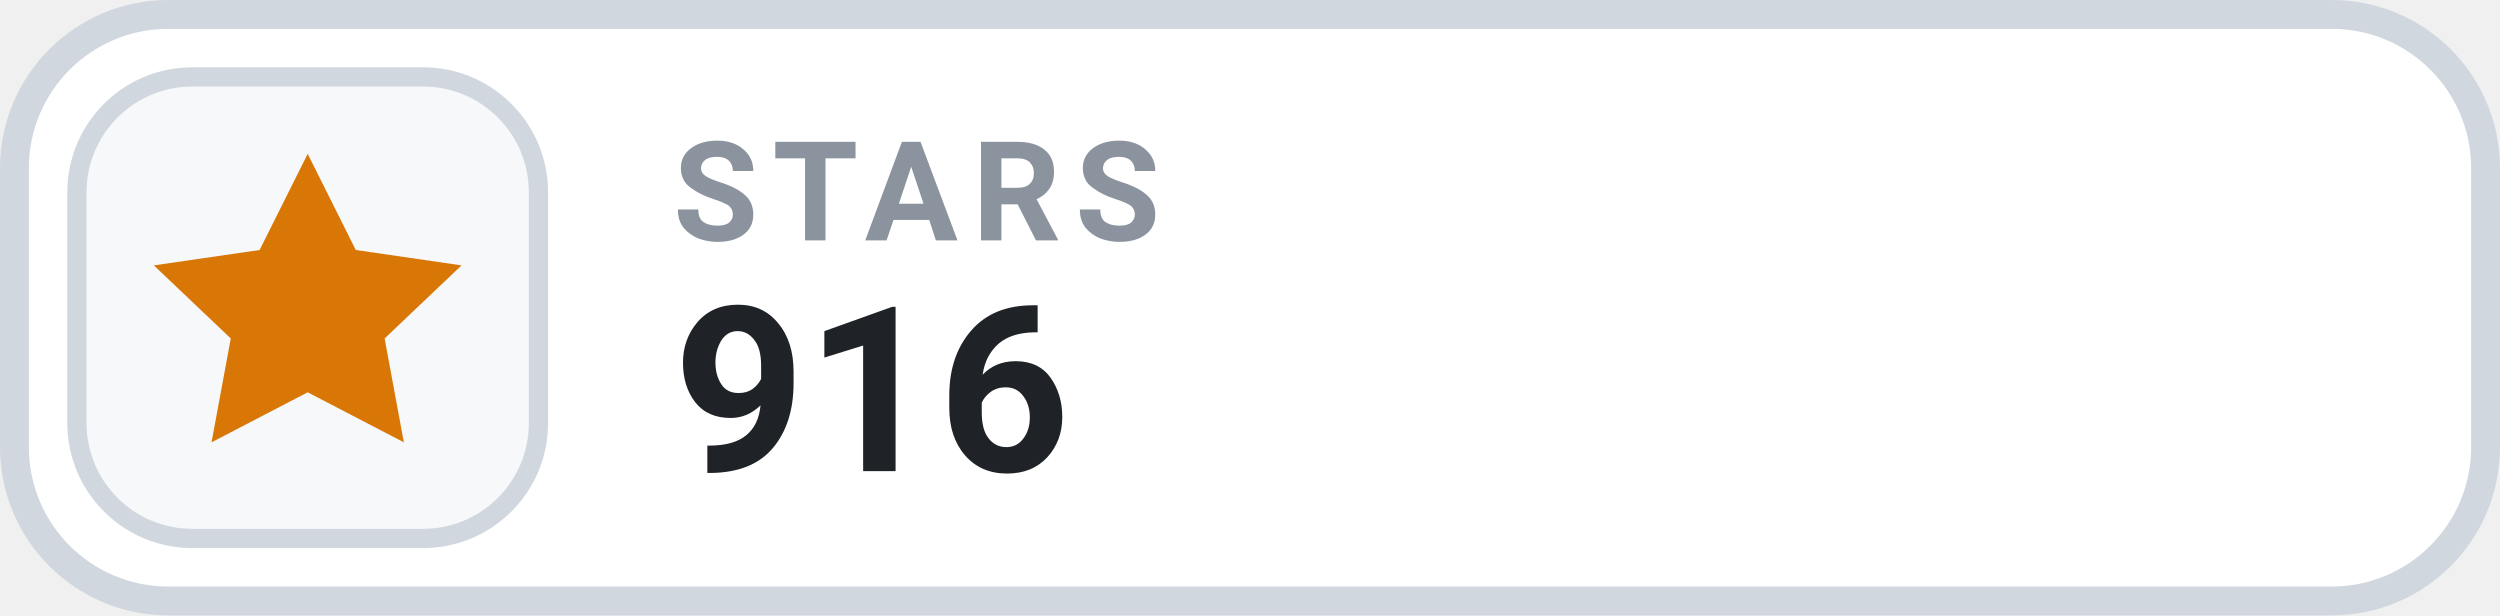
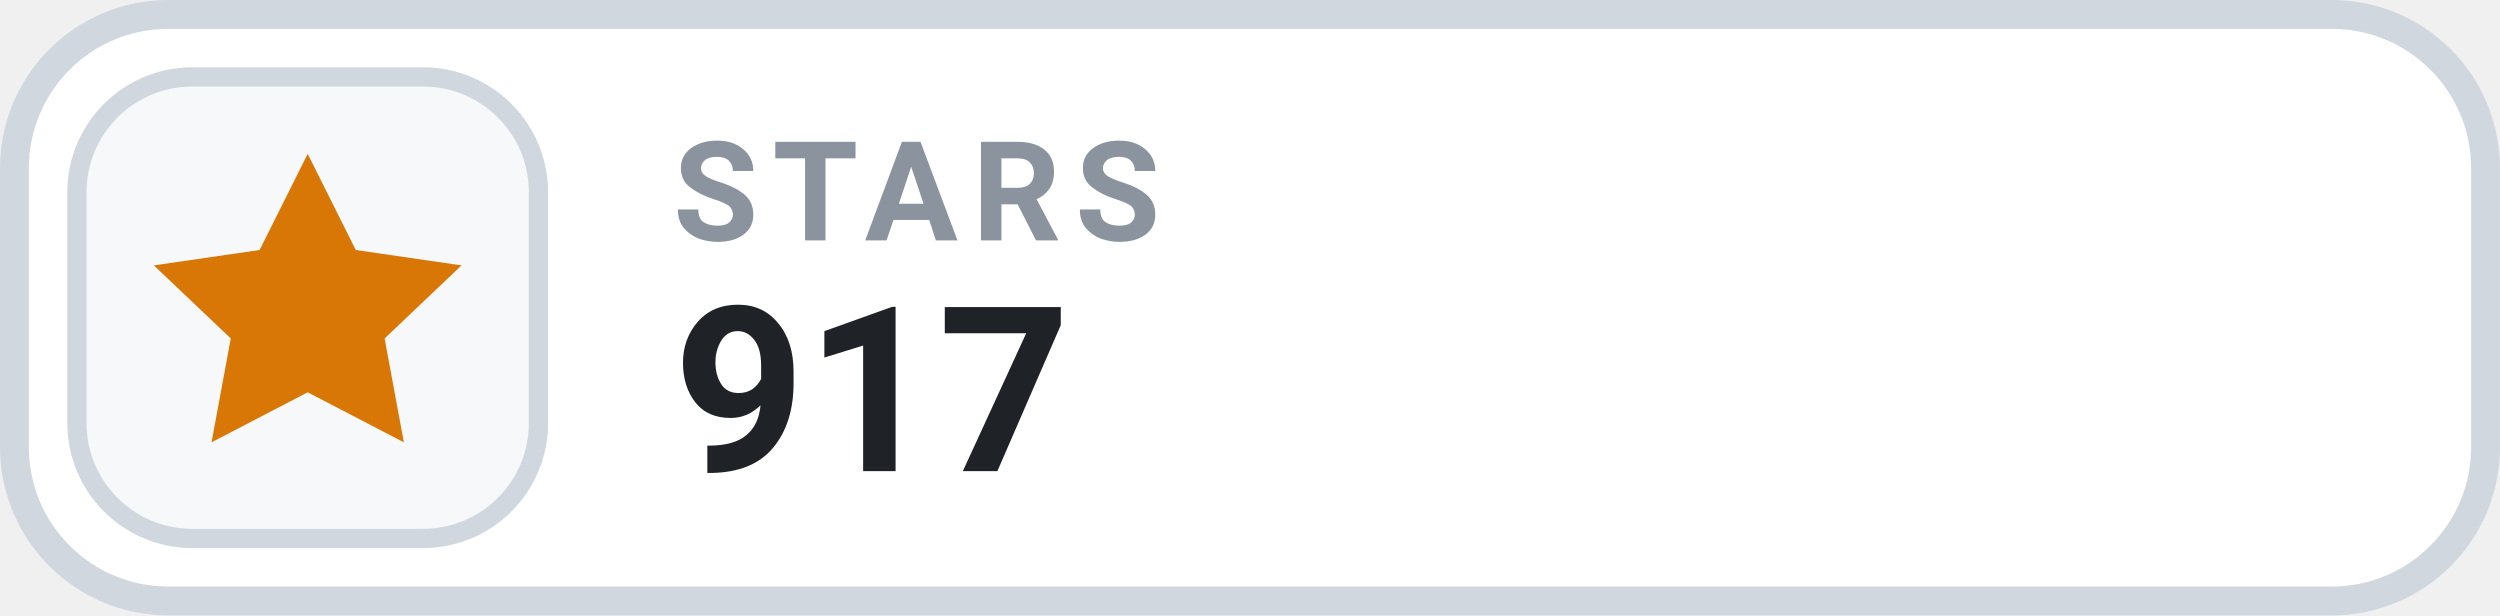
- <svg xmlns="http://www.w3.org/2000/svg" width="130" height="32" viewBox="0 0 130 32" role="img" aria-label="STARS 916">
+ <svg xmlns="http://www.w3.org/2000/svg" width="130" height="32" viewBox="0 0 130 32" role="img" aria-label="STARS 917">
  <rect x=".75" y=".75" width="128.5" height="30.5" rx="8" fill="#FFFFFF" stroke="#D0D7DE" stroke-width="1.5" />
  <rect x="4" y="4" width="24" height="24" rx="6" fill="#F6F8FA" stroke="#D0D7DE" stroke-width="1" />
  <g transform="translate(16 16)" style="color:#D97706;">
    <path d="M0 -8 l2.5 5 5.5 .8 -4 3.8 1 5.4 -5 -2.6 -5 2.6 1 -5.4 -4 -3.8 5.5 -.8 Z" fill="currentColor" />
  </g>
  <text x="35" y="12.5" fill="#8B949E" font-family="-apple-system,BlinkMacSystemFont,'Segoe UI',Roboto,Helvetica,Arial,sans-serif" font-size="7.2" font-weight="700" letter-spacing=".75">STARS</text>
-   <text x="35" y="24.5" fill="#1F2328" font-family="-apple-system,BlinkMacSystemFont,'Segoe UI',Roboto,Helvetica,Arial,sans-serif" font-size="12" font-weight="700">916</text>
+   <text x="35" y="24.5" fill="#1F2328" font-family="-apple-system,BlinkMacSystemFont,'Segoe UI',Roboto,Helvetica,Arial,sans-serif" font-size="12" font-weight="700">917</text>
</svg>
